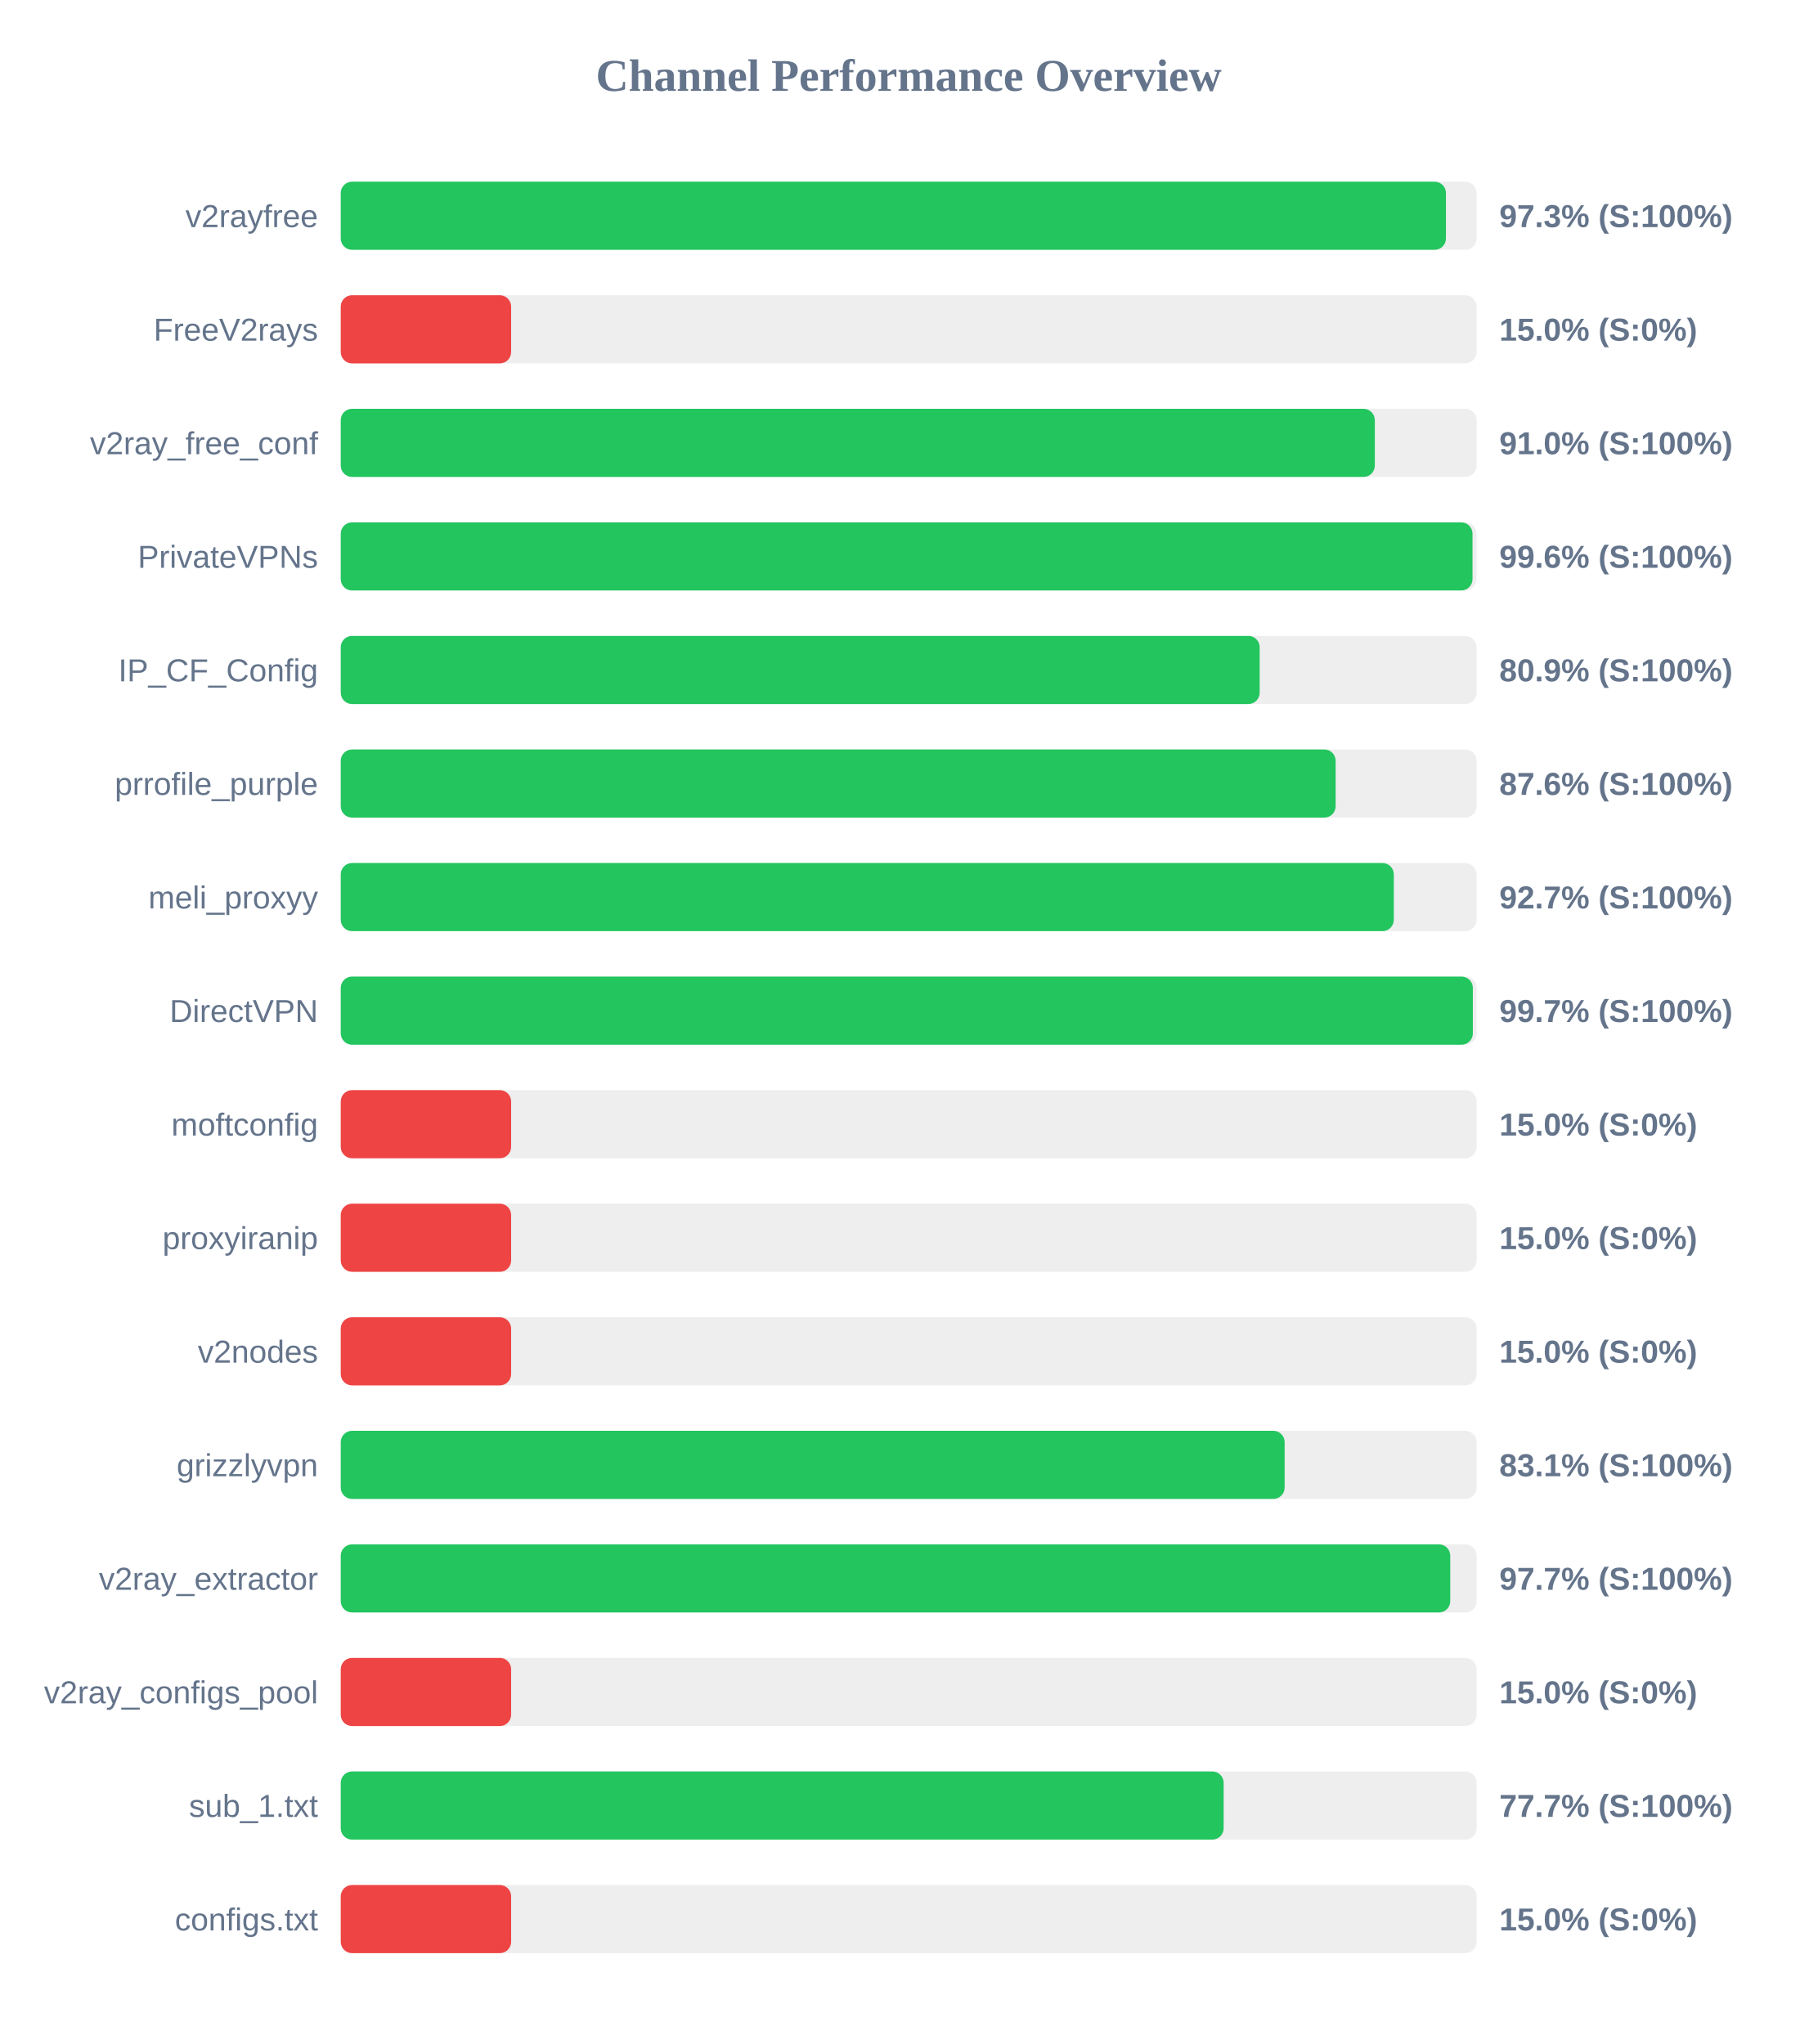
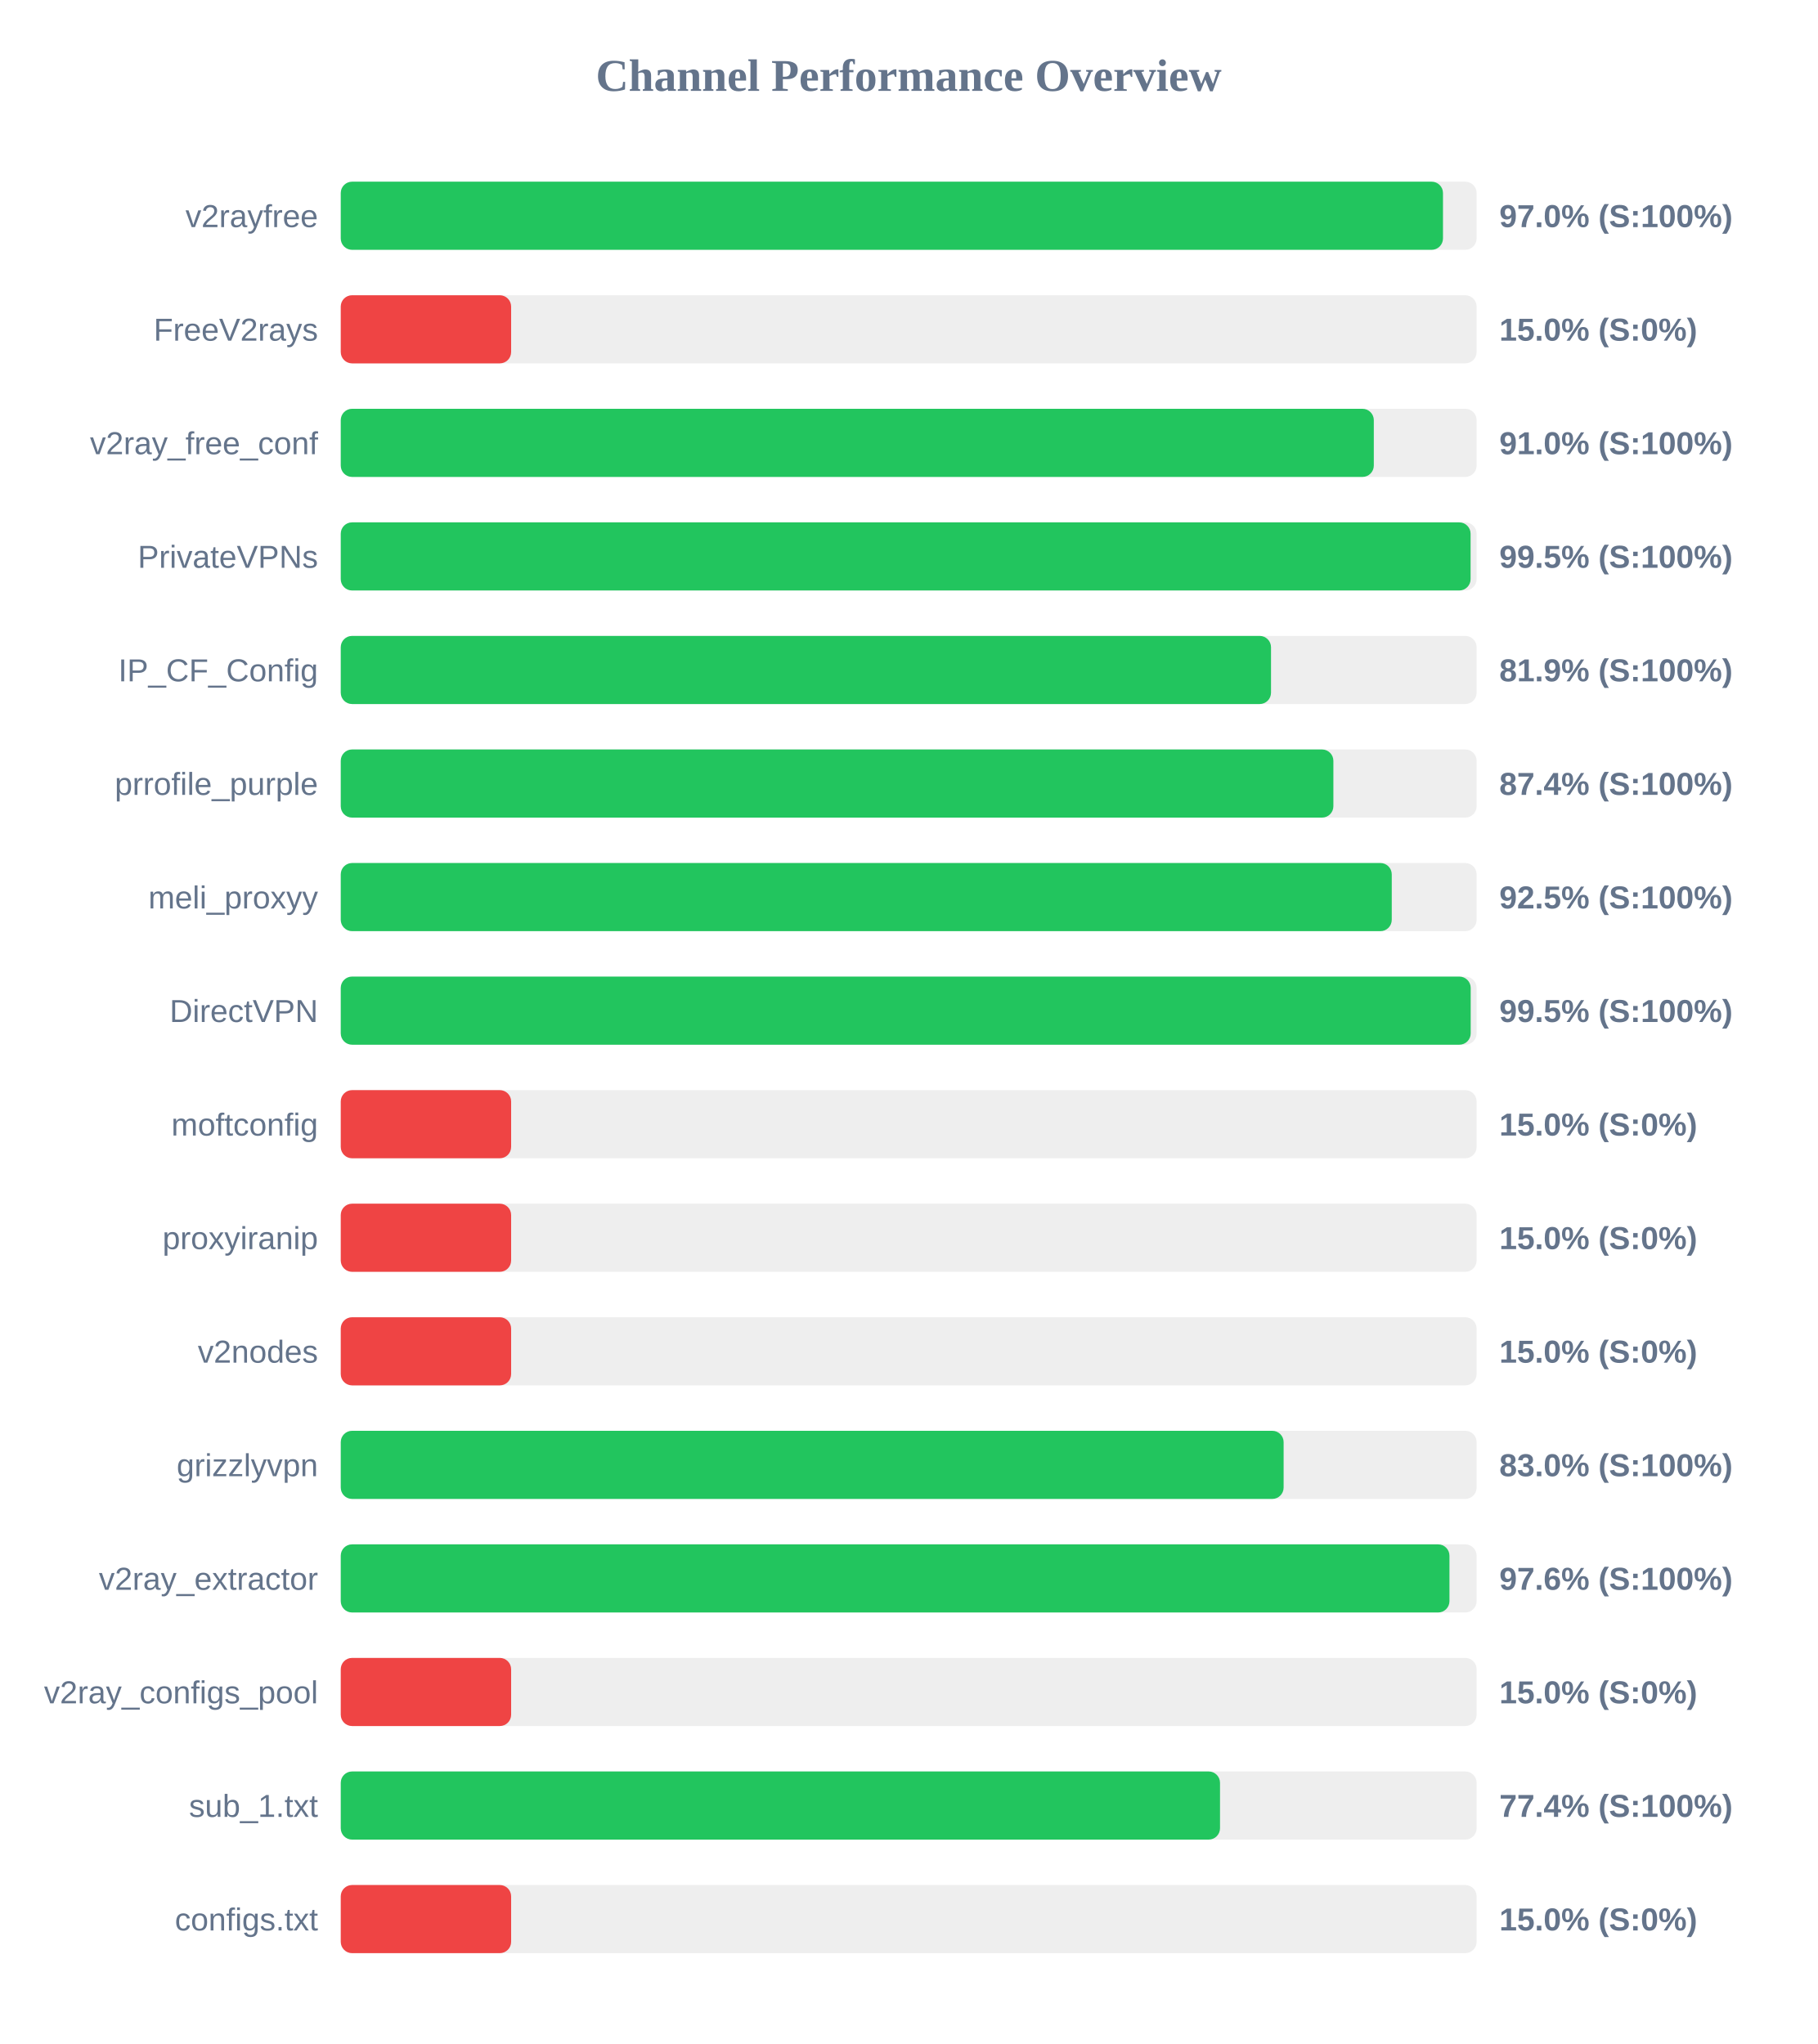
<svg xmlns="http://www.w3.org/2000/svg" width="800" height="900" version="1.1">
  <style>
        .row { font: 14px Arial; fill: #64748b; }
        .score { font: bold 14px Arial; fill: #64748b; }
    </style>
  <text x="400" y="40" text-anchor="middle" font-size="20px" font-weight="bold" fill="#64748b">Channel Performance Overview</text>
  <rect x="150" y="80" width="500" height="30" fill="#eee" rx="5" />
-   <rect x="150" y="80" width="486.5" height="30" fill="#22c55e" rx="5" />
+   <rect x="150" y="80" width="485.2" height="30" fill="#22c55e" rx="5" />
  <text x="140" y="100" text-anchor="end" class="row">v2rayfree</text>
-   <text x="660" y="100" text-anchor="start" class="score">97.3% (S:100%)</text>
+   <text x="660" y="100" text-anchor="start" class="score">97.0% (S:100%)</text>
  <rect x="150" y="130" width="500" height="30" fill="#eee" rx="5" />
  <rect x="150" y="130" width="75.0" height="30" fill="#ef4444" rx="5" />
  <text x="140" y="150" text-anchor="end" class="row">FreeV2rays</text>
  <text x="660" y="150" text-anchor="start" class="score">15.0% (S:0%)</text>
  <rect x="150" y="180" width="500" height="30" fill="#eee" rx="5" />
-   <rect x="150" y="180" width="455.2" height="30" fill="#22c55e" rx="5" />
+   <rect x="150" y="180" width="454.75" height="30" fill="#22c55e" rx="5" />
  <text x="140" y="200" text-anchor="end" class="row">v2ray_free_conf</text>
  <text x="660" y="200" text-anchor="start" class="score">91.0% (S:100%)</text>
  <rect x="150" y="230" width="500" height="30" fill="#eee" rx="5" />
-   <rect x="150" y="230" width="498.2" height="30" fill="#22c55e" rx="5" />
+   <rect x="150" y="230" width="497.35" height="30" fill="#22c55e" rx="5" />
  <text x="140" y="250" text-anchor="end" class="row">PrivateVPNs</text>
-   <text x="660" y="250" text-anchor="start" class="score">99.6% (S:100%)</text>
+   <text x="660" y="250" text-anchor="start" class="score">99.5% (S:100%)</text>
  <rect x="150" y="280" width="500" height="30" fill="#eee" rx="5" />
-   <rect x="150" y="280" width="404.5" height="30" fill="#22c55e" rx="5" />
+   <rect x="150" y="280" width="409.5" height="30" fill="#22c55e" rx="5" />
  <text x="140" y="300" text-anchor="end" class="row">IP_CF_Config</text>
-   <text x="660" y="300" text-anchor="start" class="score">80.9% (S:100%)</text>
+   <text x="660" y="300" text-anchor="start" class="score">81.9% (S:100%)</text>
  <rect x="150" y="330" width="500" height="30" fill="#eee" rx="5" />
-   <rect x="150" y="330" width="437.95" height="30" fill="#22c55e" rx="5" />
+   <rect x="150" y="330" width="436.95" height="30" fill="#22c55e" rx="5" />
  <text x="140" y="350" text-anchor="end" class="row">prrofile_purple</text>
-   <text x="660" y="350" text-anchor="start" class="score">87.6% (S:100%)</text>
+   <text x="660" y="350" text-anchor="start" class="score">87.4% (S:100%)</text>
  <rect x="150" y="380" width="500" height="30" fill="#eee" rx="5" />
-   <rect x="150" y="380" width="463.55" height="30" fill="#22c55e" rx="5" />
+   <rect x="150" y="380" width="462.65" height="30" fill="#22c55e" rx="5" />
  <text x="140" y="400" text-anchor="end" class="row">meli_proxyy</text>
-   <text x="660" y="400" text-anchor="start" class="score">92.7% (S:100%)</text>
+   <text x="660" y="400" text-anchor="start" class="score">92.5% (S:100%)</text>
  <rect x="150" y="430" width="500" height="30" fill="#eee" rx="5" />
-   <rect x="150" y="430" width="498.35" height="30" fill="#22c55e" rx="5" />
+   <rect x="150" y="430" width="497.4" height="30" fill="#22c55e" rx="5" />
  <text x="140" y="450" text-anchor="end" class="row">DirectVPN</text>
-   <text x="660" y="450" text-anchor="start" class="score">99.7% (S:100%)</text>
+   <text x="660" y="450" text-anchor="start" class="score">99.5% (S:100%)</text>
  <rect x="150" y="480" width="500" height="30" fill="#eee" rx="5" />
  <rect x="150" y="480" width="75.0" height="30" fill="#ef4444" rx="5" />
  <text x="140" y="500" text-anchor="end" class="row">moftconfig</text>
  <text x="660" y="500" text-anchor="start" class="score">15.0% (S:0%)</text>
  <rect x="150" y="530" width="500" height="30" fill="#eee" rx="5" />
  <rect x="150" y="530" width="75.0" height="30" fill="#ef4444" rx="5" />
  <text x="140" y="550" text-anchor="end" class="row">proxyiranip</text>
  <text x="660" y="550" text-anchor="start" class="score">15.0% (S:0%)</text>
  <rect x="150" y="580" width="500" height="30" fill="#eee" rx="5" />
  <rect x="150" y="580" width="75.0" height="30" fill="#ef4444" rx="5" />
  <text x="140" y="600" text-anchor="end" class="row">v2nodes</text>
  <text x="660" y="600" text-anchor="start" class="score">15.0% (S:0%)</text>
  <rect x="150" y="630" width="500" height="30" fill="#eee" rx="5" />
-   <rect x="150" y="630" width="415.5" height="30" fill="#22c55e" rx="5" />
+   <rect x="150" y="630" width="415.05" height="30" fill="#22c55e" rx="5" />
  <text x="140" y="650" text-anchor="end" class="row">grizzlyvpn</text>
-   <text x="660" y="650" text-anchor="start" class="score">83.1% (S:100%)</text>
+   <text x="660" y="650" text-anchor="start" class="score">83.0% (S:100%)</text>
  <rect x="150" y="680" width="500" height="30" fill="#eee" rx="5" />
-   <rect x="150" y="680" width="488.4" height="30" fill="#22c55e" rx="5" />
+   <rect x="150" y="680" width="488.05" height="30" fill="#22c55e" rx="5" />
  <text x="140" y="700" text-anchor="end" class="row">v2ray_extractor</text>
-   <text x="660" y="700" text-anchor="start" class="score">97.7% (S:100%)</text>
+   <text x="660" y="700" text-anchor="start" class="score">97.6% (S:100%)</text>
  <rect x="150" y="730" width="500" height="30" fill="#eee" rx="5" />
  <rect x="150" y="730" width="75.0" height="30" fill="#ef4444" rx="5" />
  <text x="140" y="750" text-anchor="end" class="row">v2ray_configs_pool</text>
  <text x="660" y="750" text-anchor="start" class="score">15.0% (S:0%)</text>
  <rect x="150" y="780" width="500" height="30" fill="#eee" rx="5" />
-   <rect x="150" y="780" width="388.65" height="30" fill="#22c55e" rx="5" />
+   <rect x="150" y="780" width="387.05" height="30" fill="#22c55e" rx="5" />
  <text x="140" y="800" text-anchor="end" class="row">sub_1.txt</text>
-   <text x="660" y="800" text-anchor="start" class="score">77.7% (S:100%)</text>
+   <text x="660" y="800" text-anchor="start" class="score">77.4% (S:100%)</text>
  <rect x="150" y="830" width="500" height="30" fill="#eee" rx="5" />
  <rect x="150" y="830" width="75.0" height="30" fill="#ef4444" rx="5" />
  <text x="140" y="850" text-anchor="end" class="row">configs.txt</text>
  <text x="660" y="850" text-anchor="start" class="score">15.0% (S:0%)</text>
</svg>
